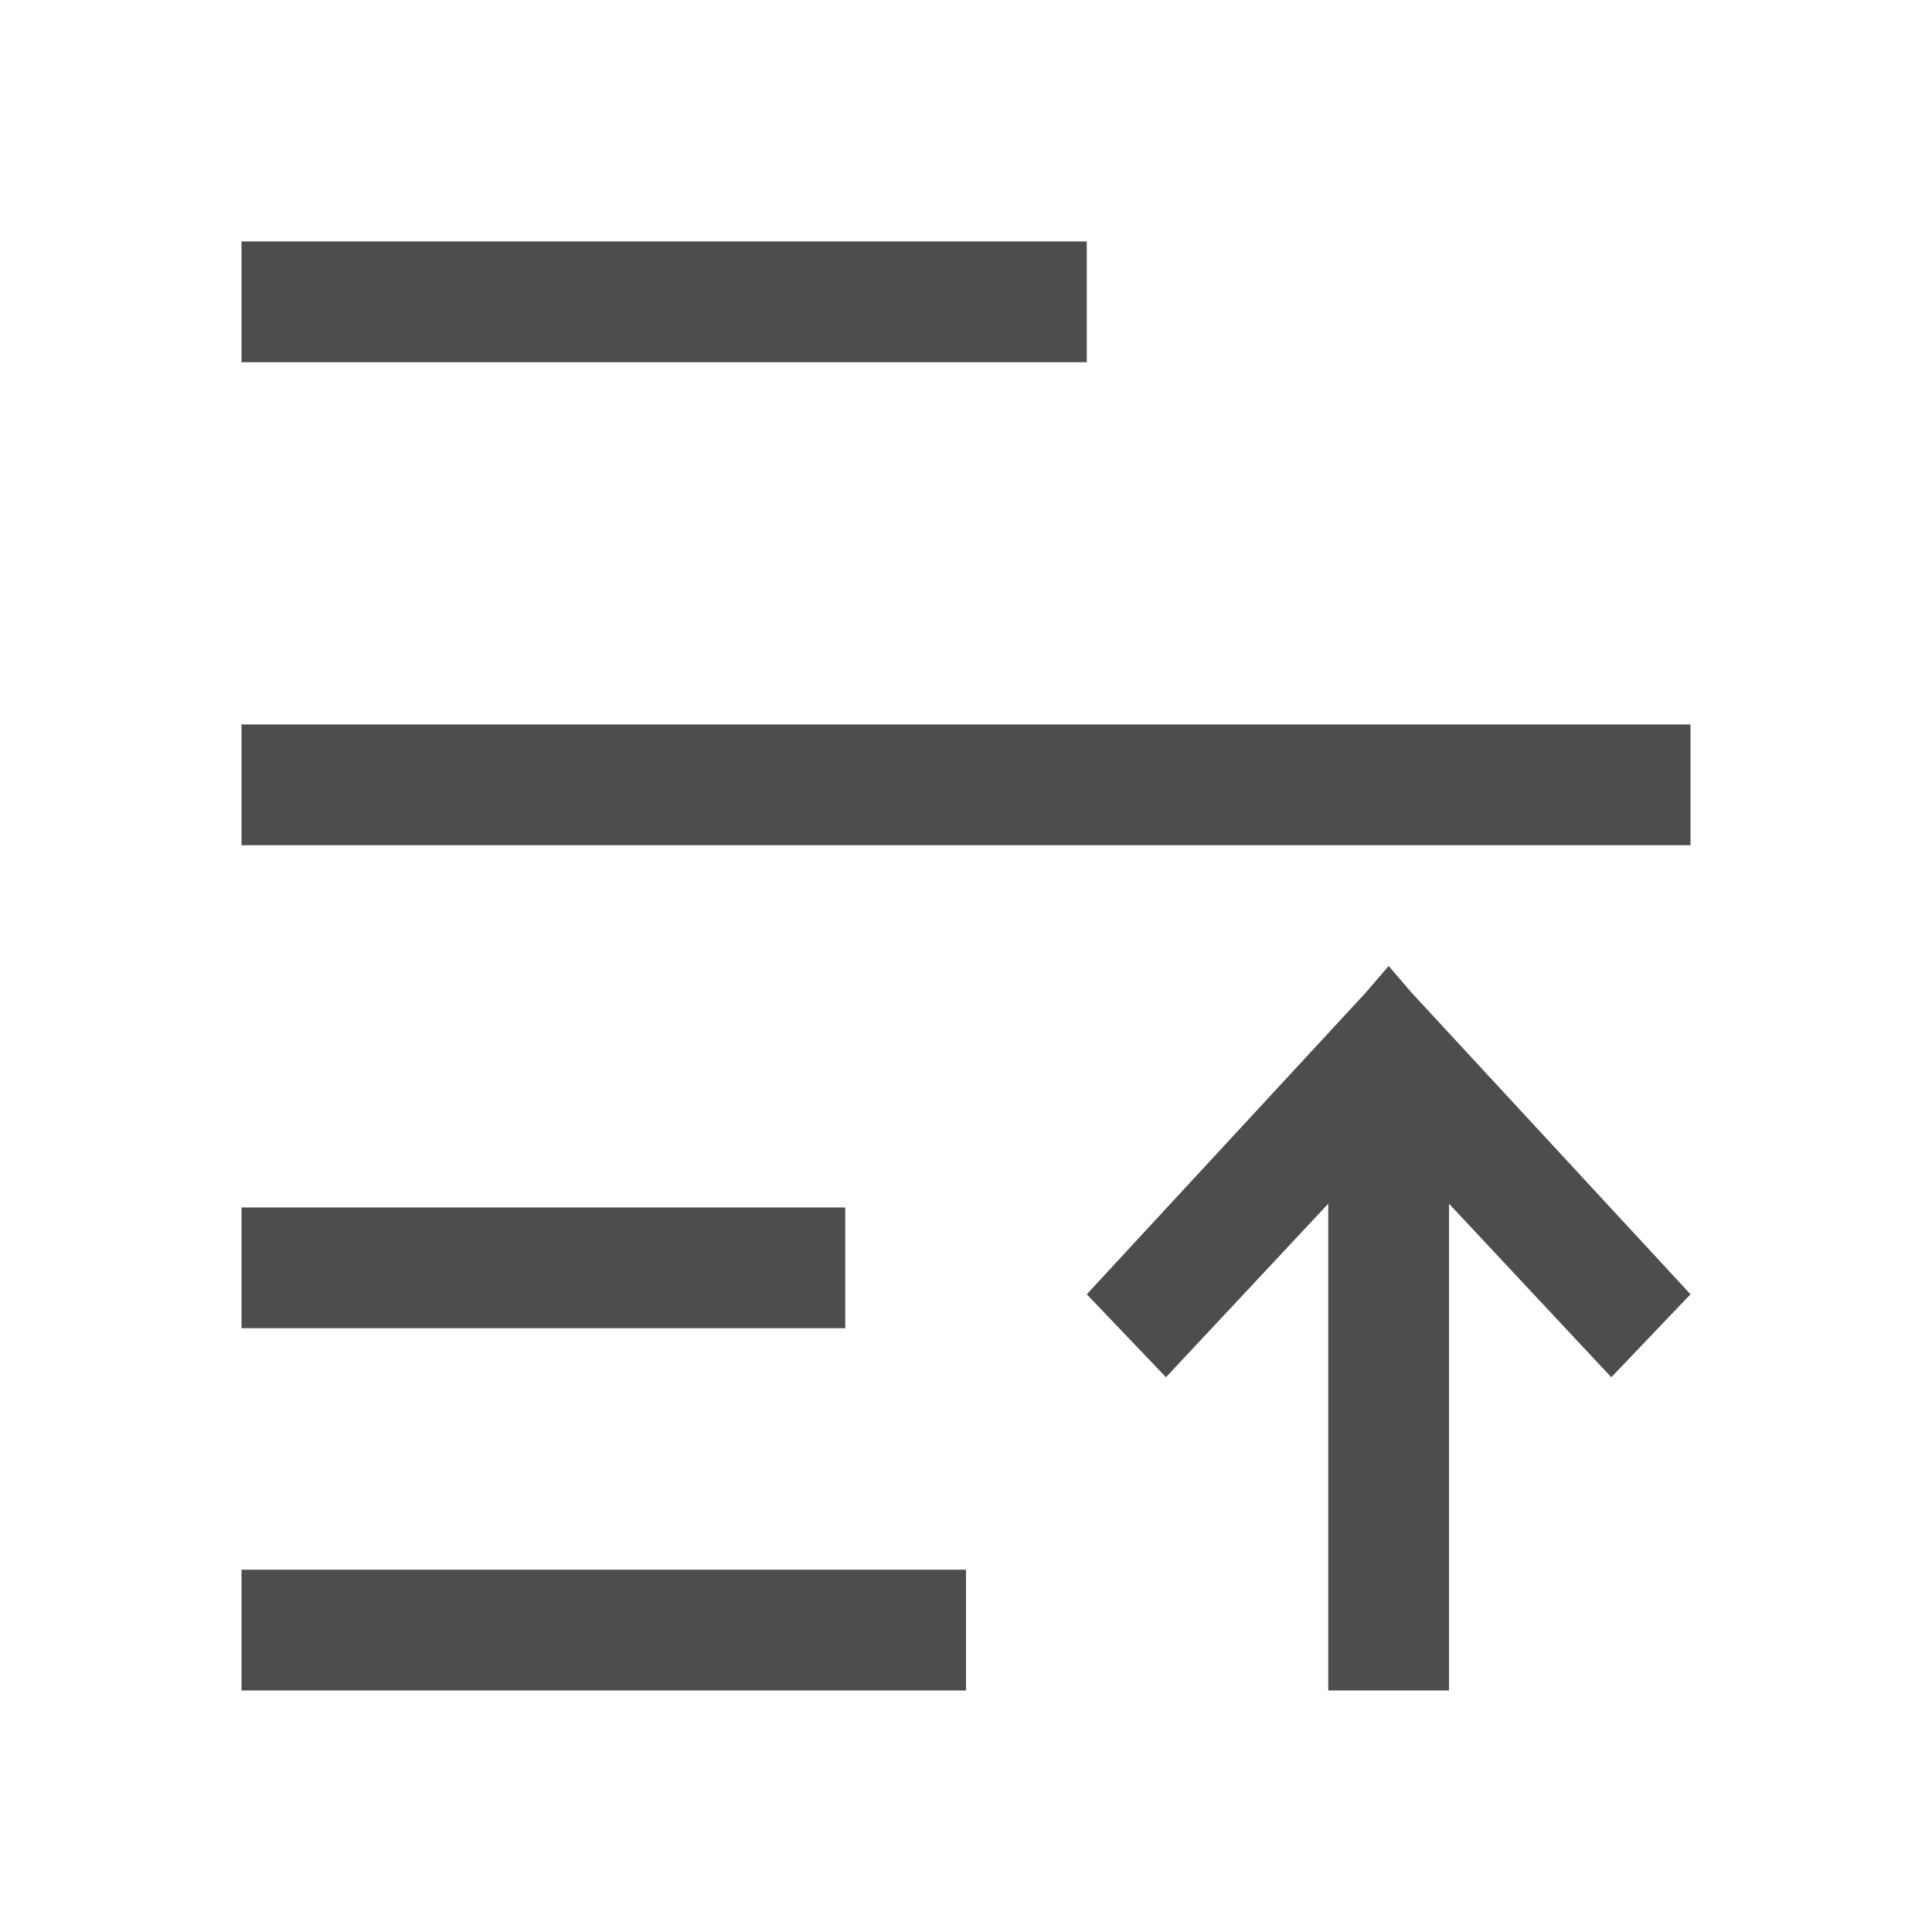
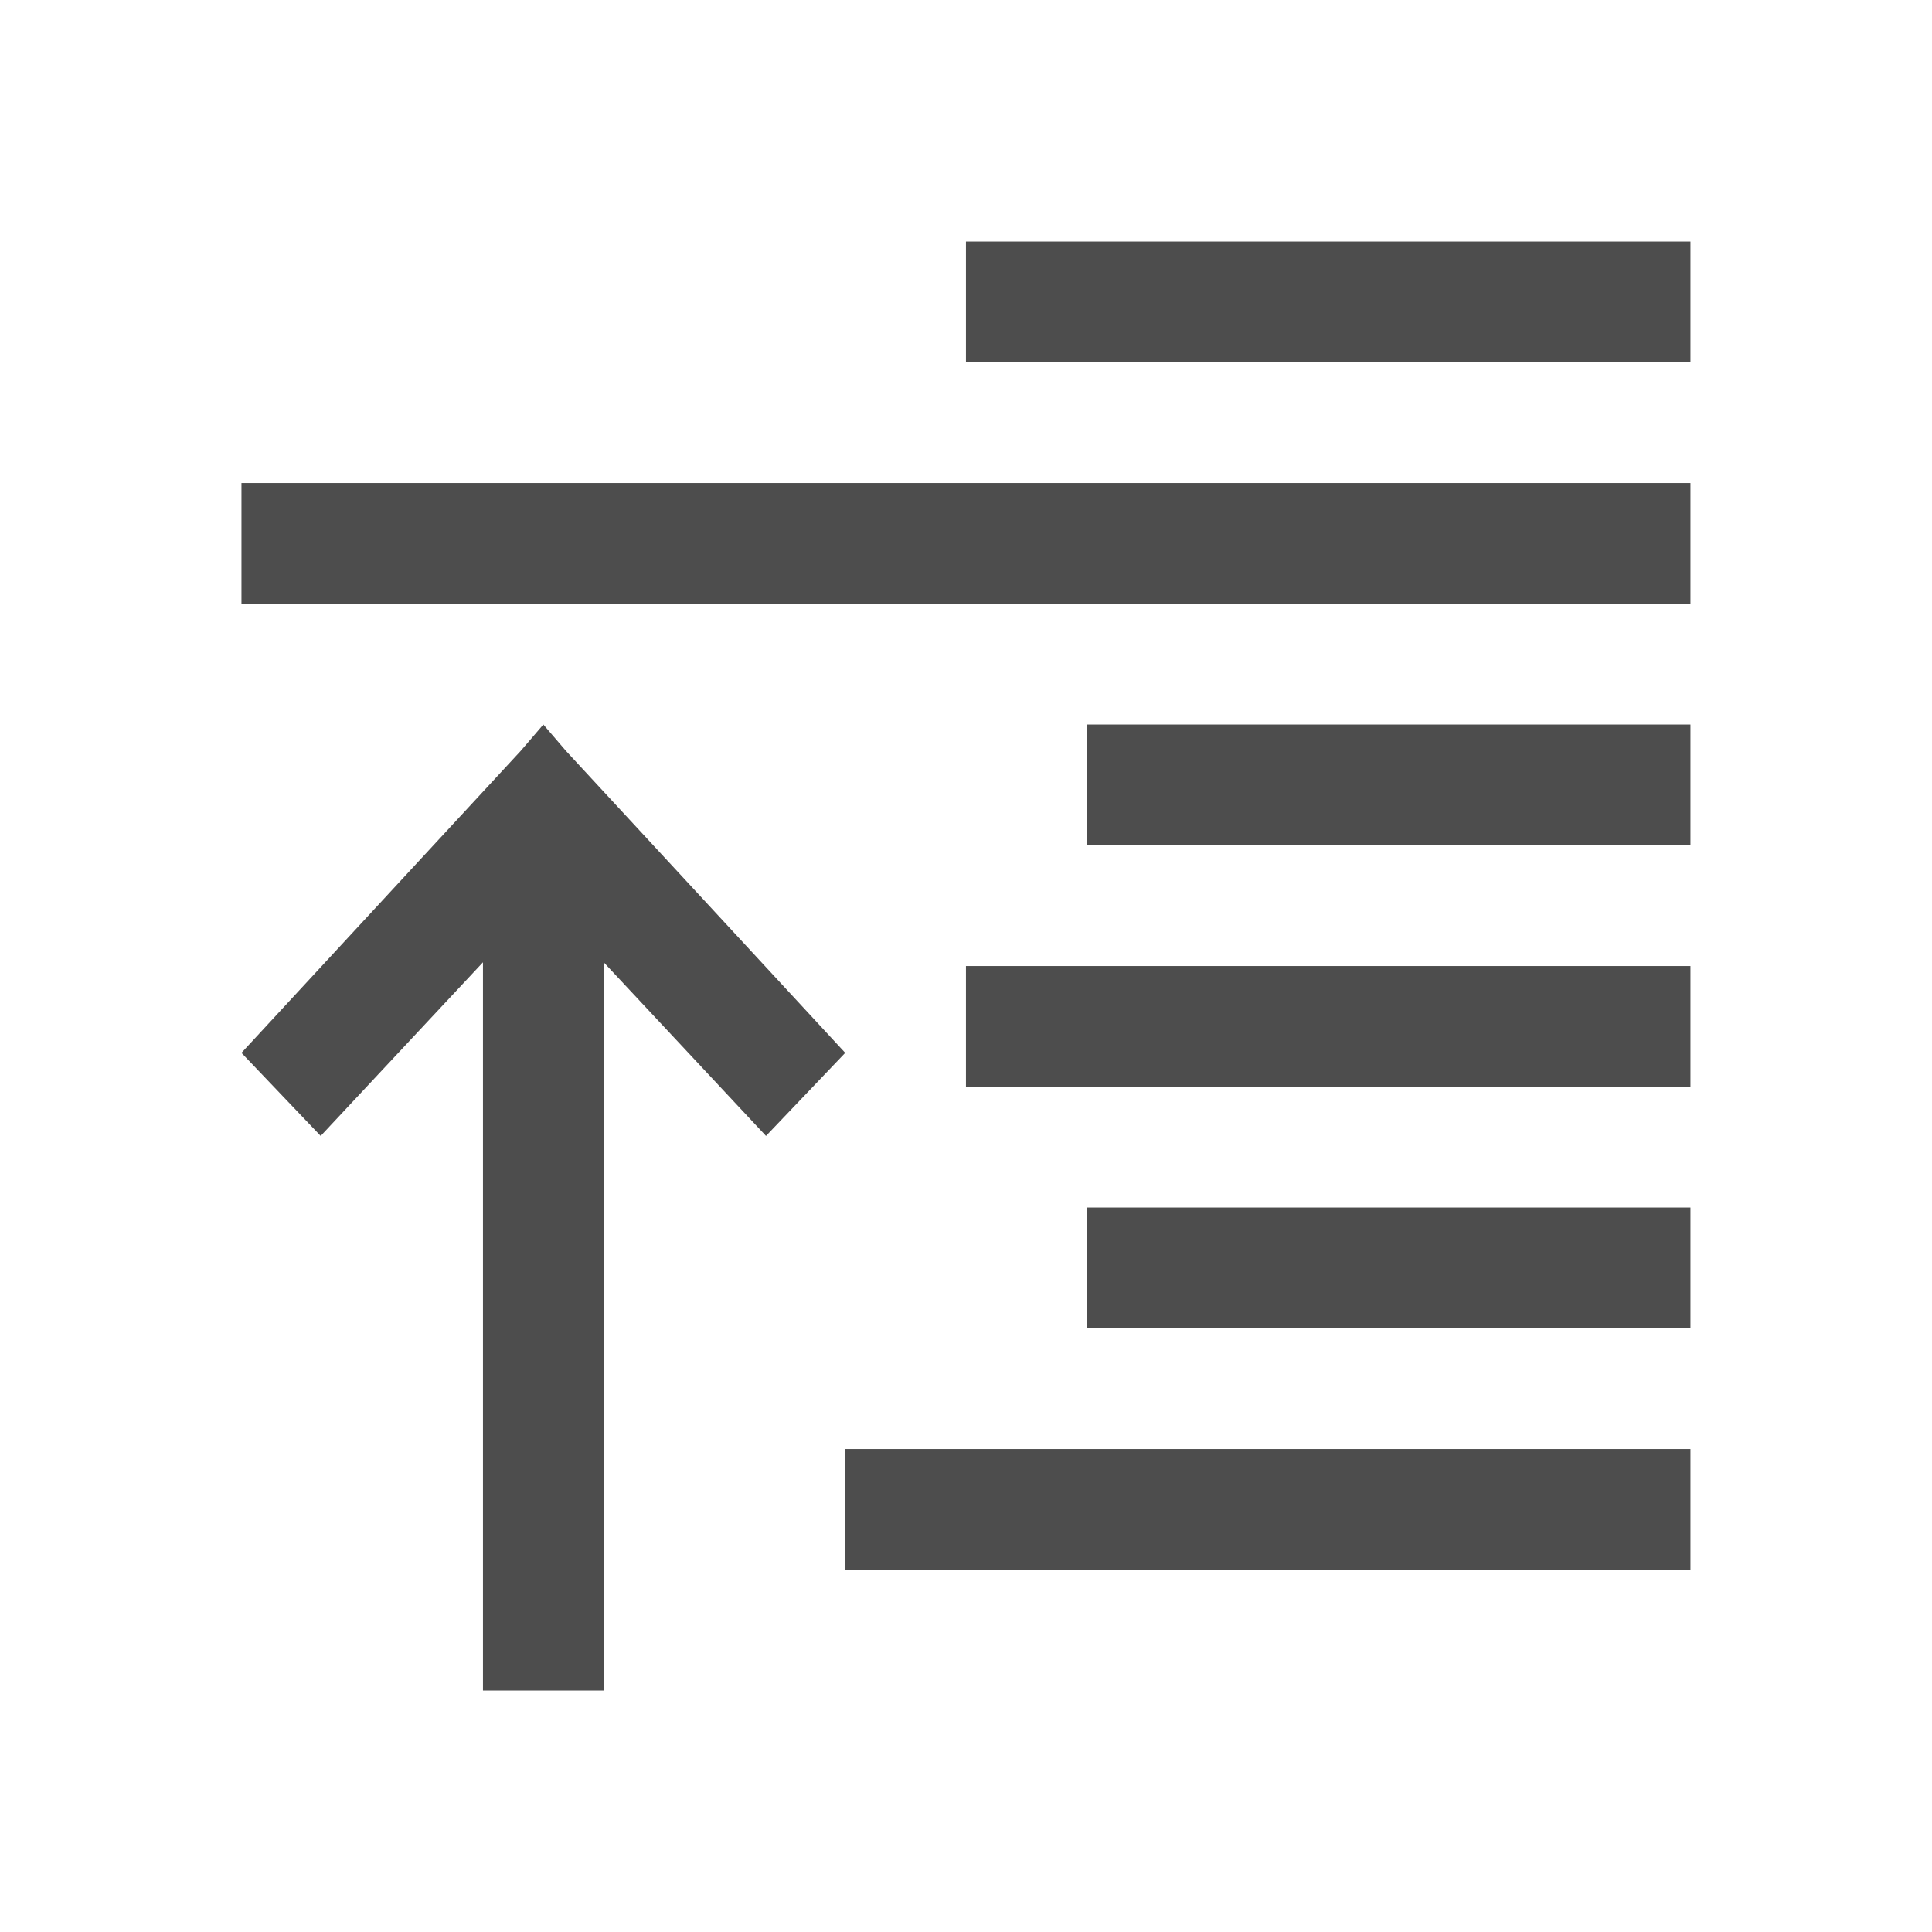
<svg xmlns="http://www.w3.org/2000/svg" width="16" height="16" id="svg3049" version="1.1">
  <defs id="defs3051" />
  <g id="layer1" transform="translate(-421.7143,-531.7907)">
-     <g transform="matrix(0.75,0,0,0.7499981,421.4643,-241.229)" id="layer1-0">
-       <g transform="translate(6.2937501e-7,-2.041003e-4)" id="layer1-6">
-         <text transform="scale(0.9999987,1.000001)" id="text3781" y="1053.037" x="16.915" style="font-size:12px;font-style:normal;font-weight:normal;line-height:125%;letter-spacing:0px;word-spacing:0px;fill:#000000;fill-opacity:1;stroke:none;font-family:Sans" xml:space="preserve">
-           <tspan id="tspan3783" x="16.915" y="1053.037" />
-         </text>
-         <text transform="scale(0.9999987,1.000001)" id="text3781-8" y="1045.22" x="17.897" style="font-size:12px;font-style:normal;font-weight:normal;line-height:125%;letter-spacing:0px;word-spacing:0px;fill:#000000;fill-opacity:1;stroke:none;font-family:Sans" xml:space="preserve">
-           <tspan id="tspan3783-1" x="17.897" y="1045.22" />
-         </text>
-         <g transform="matrix(-1.333333,0,0,-1.333337,583.9524,1761.085)" id="layer1-4">
-           <path id="rect5580" transform="translate(421.7143,531.7907)" d="M 8,2 8,3 14,3 14,2 8,2 z M 9,5 9,6 14,6 14,5 9,5 z M 2,9 2,10 14,10 14,9 2,9 z m 5,4 0,1 7,0 0,-1 -7,0 z" style="color:#000000;fill:#4d4d4d;fill-opacity:1;fill-rule:nonzero;stroke:none;stroke-width:2;marker:none;visibility:visible;display:inline;overflow:visible;enable-background:accumulate" />
-           <path id="rect4071-0-1" transform="translate(421.7143,531.7907)" d="M 4,2 4,6.031 2.656,4.594 2,5.281 4.312,7.781 4.5,8 4.688,7.781 7,5.281 6.344,4.594 5,6.031 5,2 4.938,2 4.062,2 4,2 z" style="fill:#4d4d4d;fill-opacity:1;stroke:none" />
-         </g>
-       </g>
-     </g>
+     <path style="fill:#4d4d4d;fill-opacity:1;stroke:none" d="m 425.714,545.791 0,-4 0,-2.031 -1.344,1.438 -0.656,-0.688 2.312,-2.5 0.188,-0.219 0.188,0.219 2.312,2.5 -0.656,0.688 -1.344,-1.438 0,2.031 0,4 z" id="rect4071-0-1" />
+     <path style="color:#000000;display:inline;overflow:visible;visibility:visible;fill:#4d4d4d;fill-opacity:1;fill-rule:nonzero;stroke:none;stroke-width:1;marker:none;enable-background:accumulate" d="m 428.714,544.791 0,-1 7,0 0,1 z m 2,-2 0,-1 5,0 0,1 z m -1,-2 0,-1 6,0 0,1 z m 1,-2 0,-1 5,0 0,1 z m -7,-2 0,-1 12,0 0,1 z m 6,-2 0,-1 6,0 0,1 z" id="rect5740" />
  </g>
</svg>
